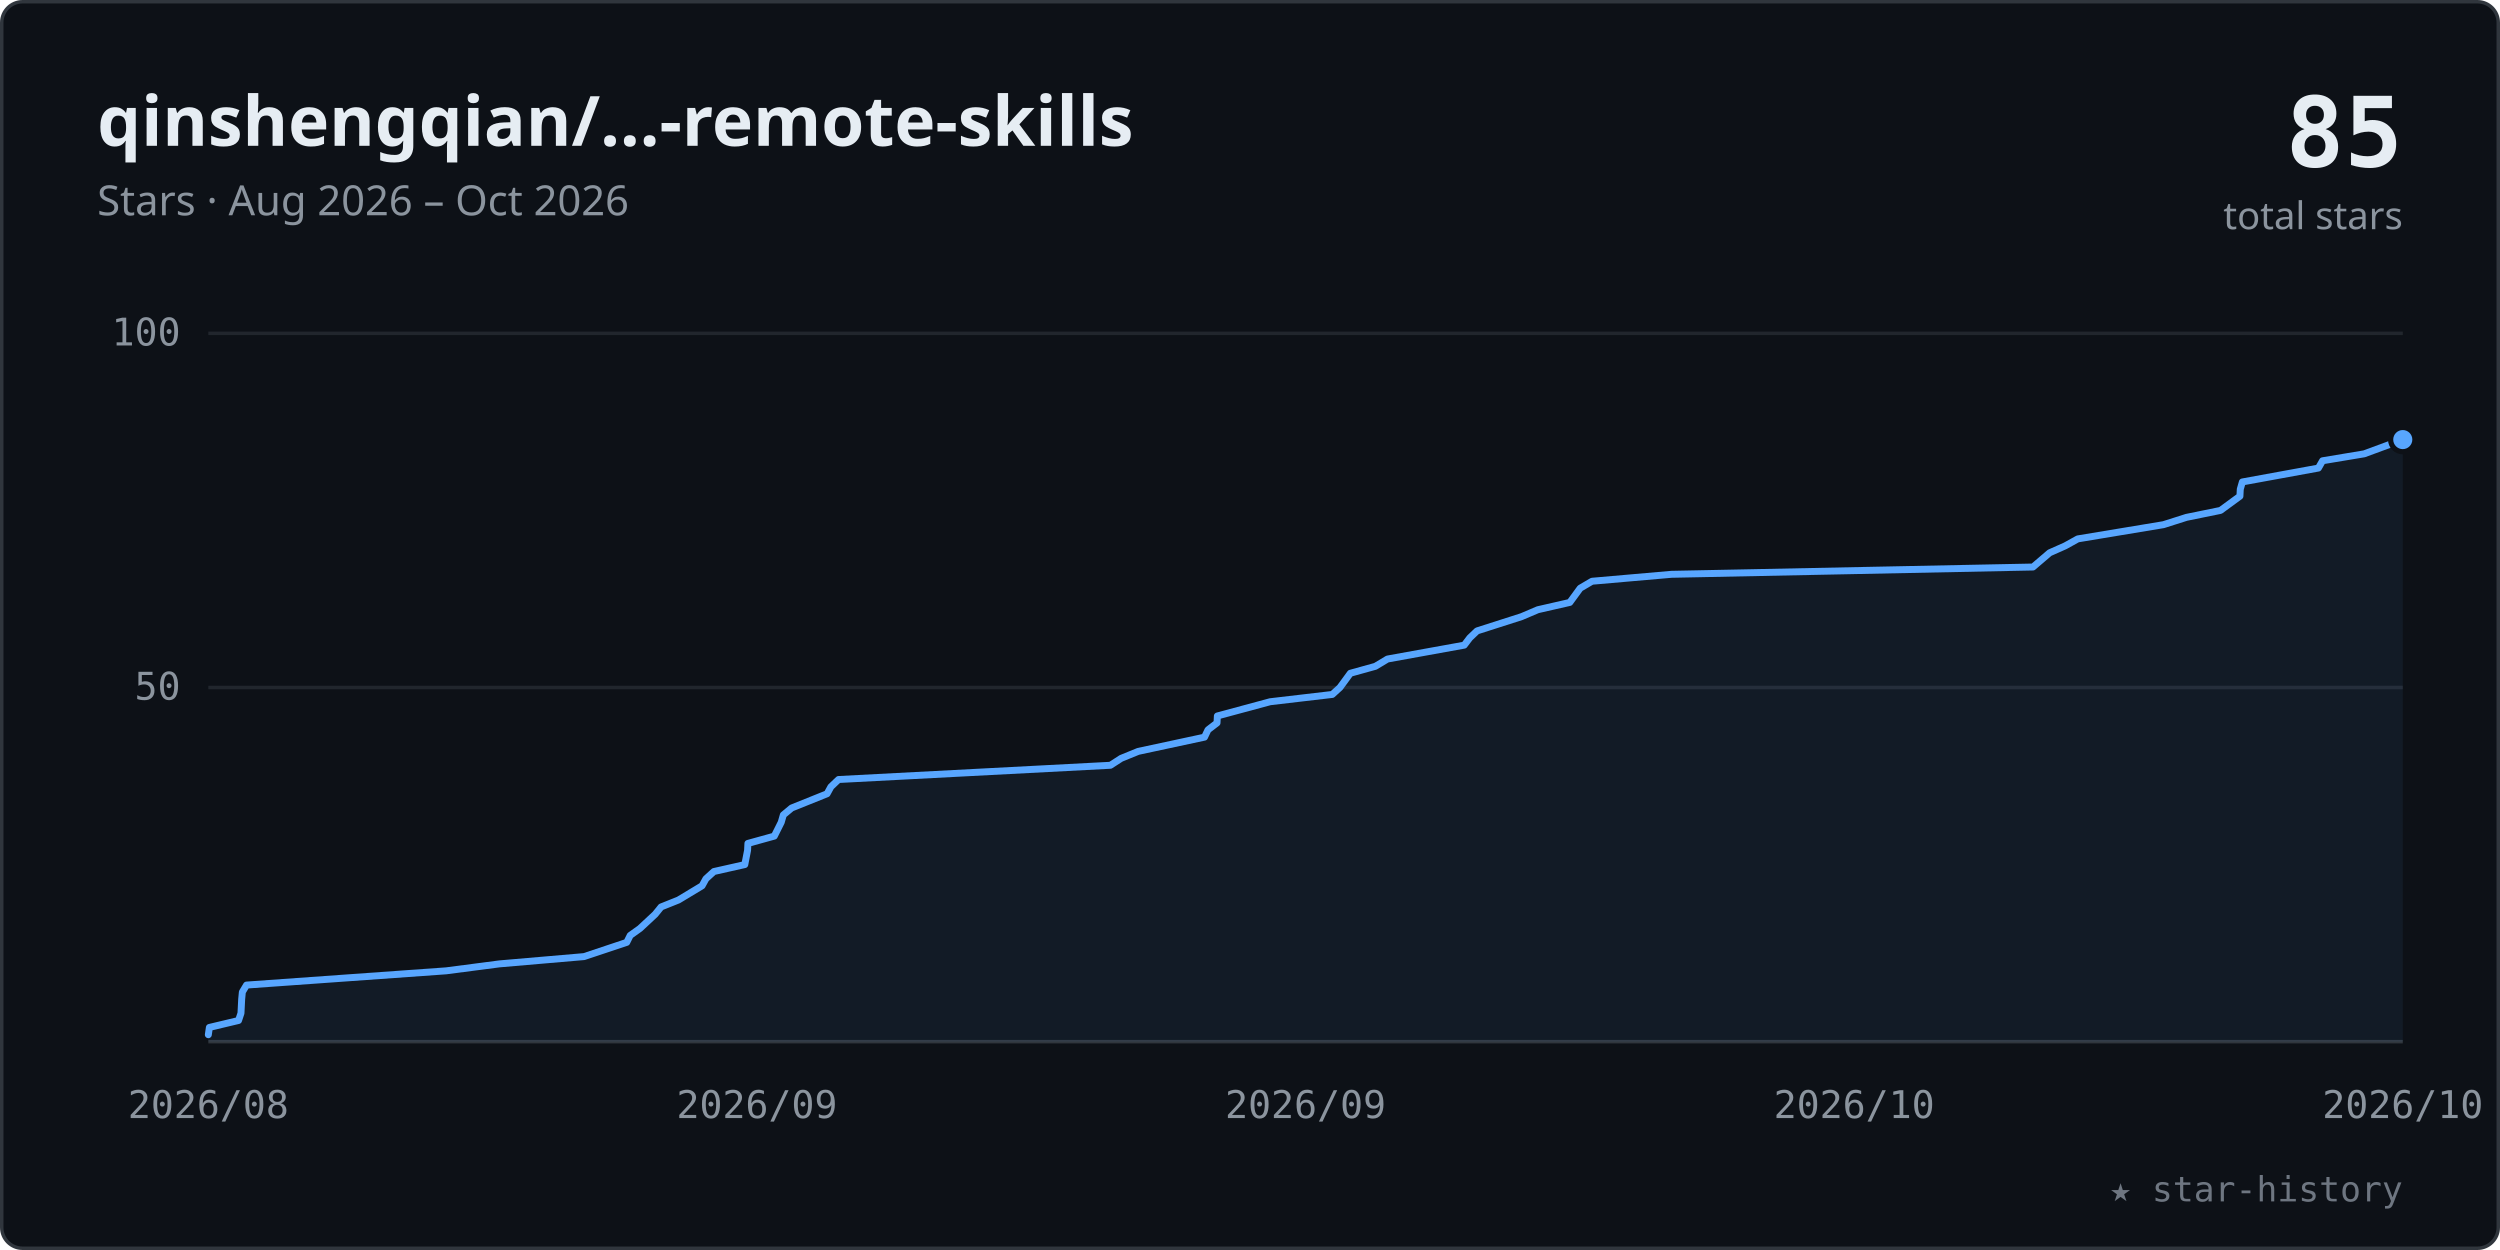
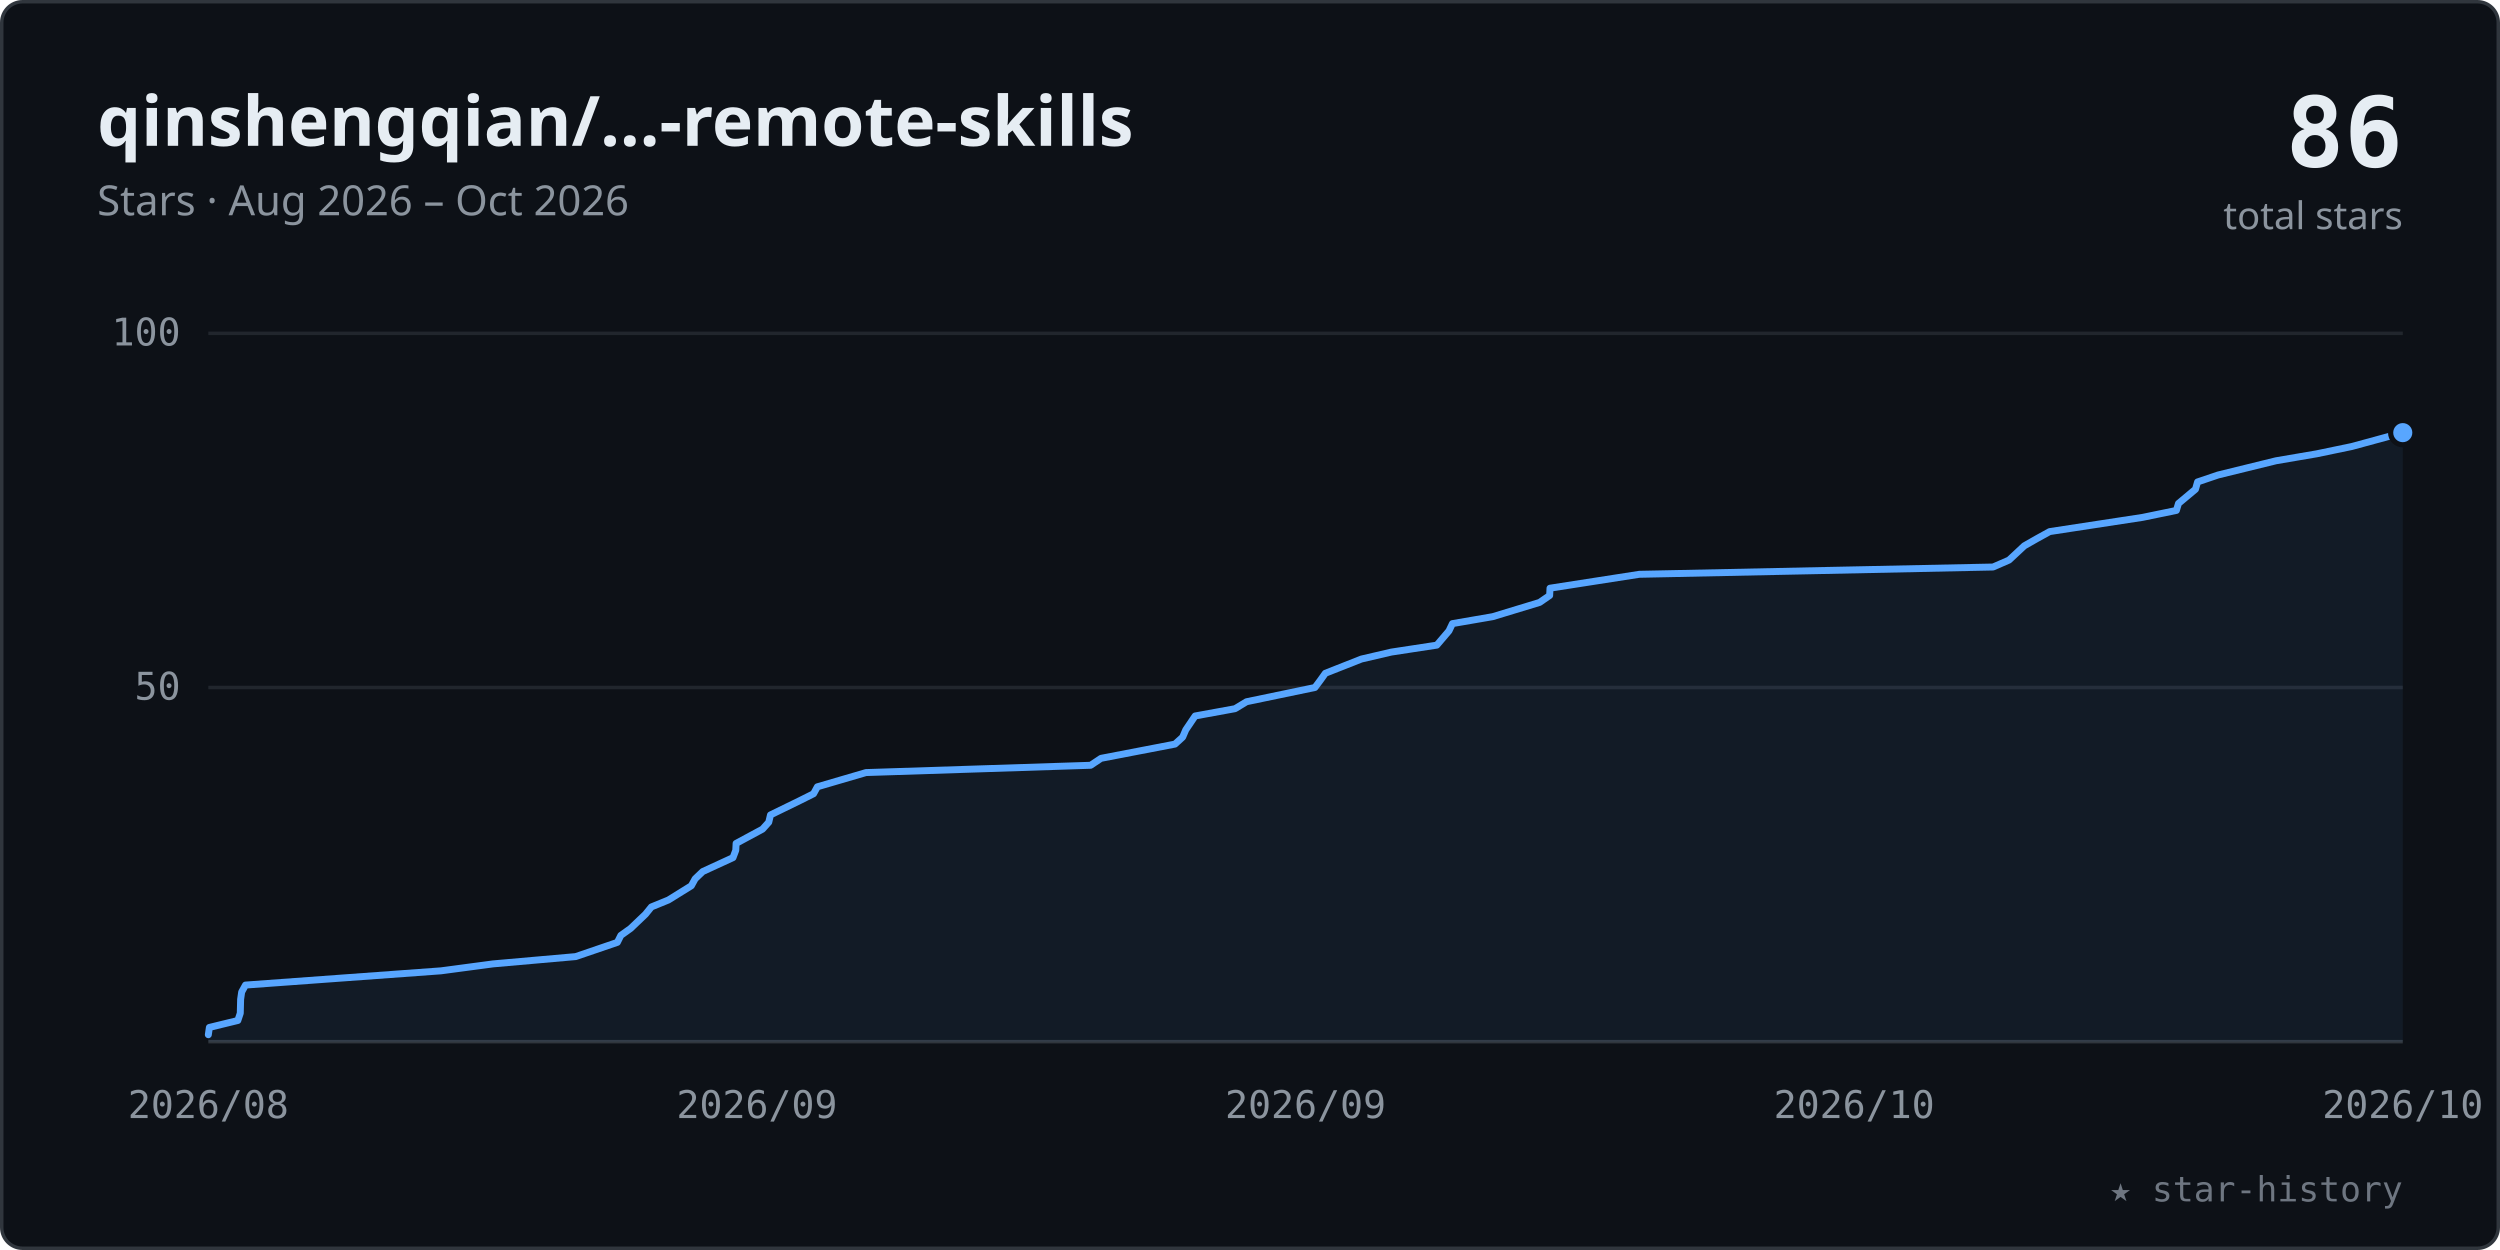
<svg xmlns="http://www.w3.org/2000/svg" viewBox="0 0 720 360" width="100%" role="img" font-family="-apple-system,BlinkMacSystemFont,'Segoe UI','Noto Sans',Helvetica,Arial,sans-serif">
  <style>.tk{font:11px ui-monospace,SFMono-Regular,Menlo,Consolas,monospace;fill:#8b949e}</style>
  <rect x="0.5" y="0.5" width="719" height="359" rx="6" fill="#0d1117" stroke="#30363d" />
  <text x="28" y="42" font-size="20" font-weight="600" fill="#e6edf3">qinshengqian/…-remote-skills</text>
  <text x="28" y="62" font-size="12" fill="#8b949e">Stars · Aug 2026 – Oct 2026</text>
-   <text x="692" y="48" text-anchor="end" font-size="28" font-weight="700" fill="#e6edf3" font-family="ui-monospace,SFMono-Regular,Menlo,Consolas,monospace">85</text>
+   <text x="692" y="48" text-anchor="end" font-size="28" font-weight="700" fill="#e6edf3" font-family="ui-monospace,SFMono-Regular,Menlo,Consolas,monospace">86</text>
  <text x="692" y="66" text-anchor="end" font-size="11" fill="#8b949e">total stars</text>
  <line x1="60" y1="198.0" x2="692" y2="198.0" stroke="#21262d" stroke-width="1" />
  <text x="52" y="201.5" text-anchor="end" class="tk">50</text>
  <line x1="60" y1="96.0" x2="692" y2="96.0" stroke="#21262d" stroke-width="1" />
  <text x="52" y="99.5" text-anchor="end" class="tk">100</text>
  <line x1="60" y1="300" x2="692" y2="300" stroke="#30363d" stroke-width="1" />
  <text x="60.0" y="322" text-anchor="middle" class="tk">2026/08</text>
  <text x="218.0" y="322" text-anchor="middle" class="tk">2026/09</text>
  <text x="376.0" y="322" text-anchor="middle" class="tk">2026/09</text>
  <text x="534.0" y="322" text-anchor="middle" class="tk">2026/10</text>
  <text x="692.0" y="322" text-anchor="middle" class="tk">2026/10</text>
-   <polygon points="60.0,300 60.0,298.0 60.3,295.9 68.7,293.9 69.4,291.8 69.6,287.8 69.8,285.7 71.0,283.7 128.5,279.6 143.8,277.6 168.2,275.5 180.5,271.4 181.5,269.4 184.3,267.4 188.7,263.3 190.4,261.2 195.4,259.2 202.2,255.1 203.3,253.1 205.6,251.0 214.5,249.0 215.3,244.9 215.4,242.9 223.0,240.8 225.0,236.8 225.6,234.7 228.0,232.7 238.2,228.6 239.3,226.6 241.5,224.5 319.8,220.4 322.9,218.4 327.8,216.4 346.9,212.3 347.9,210.2 350.5,208.2 350.6,206.2 365.8,202.1 383.7,200.0 385.9,198.0 388.9,193.9 396.1,191.9 399.6,189.8 421.7,185.8 423.3,183.7 425.4,181.7 438.2,177.6 442.9,175.6 452.1,173.5 455.1,169.4 458.5,167.4 481.4,165.4 585.5,163.3 590.3,159.2 594.8,157.2 598.4,155.2 623.1,151.1 629.7,149.0 639.5,147.0 645.1,142.9 645.2,140.9 645.8,138.8 667.7,134.8 668.9,132.7 680.9,130.7 692.0,126.6 692.0,300" fill="#58a6ff" fill-opacity="0.07" />
-   <polyline points="60.0,298.0 60.3,295.9 68.7,293.9 69.4,291.8 69.6,287.8 69.8,285.7 71.0,283.7 128.5,279.6 143.8,277.6 168.2,275.5 180.5,271.4 181.5,269.4 184.3,267.4 188.7,263.3 190.4,261.2 195.4,259.2 202.2,255.1 203.3,253.1 205.6,251.0 214.5,249.0 215.3,244.9 215.4,242.9 223.0,240.8 225.0,236.8 225.6,234.7 228.0,232.7 238.2,228.6 239.3,226.6 241.5,224.5 319.8,220.4 322.9,218.4 327.8,216.4 346.9,212.3 347.9,210.2 350.5,208.2 350.6,206.2 365.8,202.1 383.7,200.0 385.9,198.0 388.9,193.9 396.1,191.9 399.6,189.8 421.7,185.8 423.3,183.7 425.4,181.7 438.2,177.6 442.9,175.6 452.1,173.5 455.1,169.4 458.5,167.4 481.4,165.4 585.5,163.3 590.3,159.2 594.8,157.2 598.4,155.2 623.1,151.1 629.7,149.0 639.5,147.0 645.1,142.9 645.2,140.9 645.8,138.8 667.7,134.8 668.9,132.7 680.9,130.7 692.0,126.6" fill="none" stroke="#58a6ff" stroke-width="2" stroke-linecap="round" stroke-linejoin="round" />
-   <circle cx="692.0" cy="126.6" r="3.5" fill="#58a6ff" stroke="#0d1117" stroke-width="1.5" />
+   <polygon points="60.0,300 60.0,298.0 60.3,295.9 68.5,293.9 69.2,291.8 69.3,287.8 69.6,285.7 70.7,283.7 127.0,279.6 142.0,277.6 165.8,275.5 177.8,271.4 178.8,269.4 181.6,267.4 185.9,263.3 187.6,261.2 192.5,259.2 199.1,255.1 200.2,253.1 202.4,251.0 211.1,247.0 211.9,244.9 212.0,242.9 219.6,238.8 221.4,236.8 221.9,234.7 230.3,230.6 234.3,228.6 235.4,226.6 249.4,222.5 314.1,220.4 317.1,218.4 338.4,214.3 340.6,212.3 341.5,210.2 344.2,206.2 355.7,204.1 359.0,202.1 378.7,198.0 380.2,196.0 381.7,193.9 392.1,189.8 400.7,187.8 413.8,185.8 417.3,181.7 418.3,179.6 429.9,177.6 443.4,173.5 446.3,171.5 446.4,169.4 472.1,165.4 574.0,163.3 578.6,161.3 583.0,157.2 586.5,155.2 590.3,153.1 617.1,149.0 626.8,147.0 627.4,145.0 632.3,140.9 632.9,138.8 638.8,136.8 655.5,132.7 667.2,130.7 677.3,128.6 692.0,124.6 692.0,300" fill="#58a6ff" fill-opacity="0.07" />
+   <polyline points="60.0,298.0 60.3,295.9 68.5,293.9 69.2,291.8 69.3,287.8 69.6,285.7 70.7,283.7 127.0,279.6 142.0,277.6 165.8,275.5 177.8,271.4 178.8,269.4 181.6,267.4 185.9,263.3 187.6,261.2 192.5,259.2 199.1,255.1 200.2,253.1 202.4,251.0 211.1,247.0 211.9,244.9 212.0,242.9 219.6,238.8 221.4,236.8 221.9,234.7 230.3,230.6 234.3,228.6 235.4,226.6 249.4,222.5 314.1,220.4 317.1,218.4 338.4,214.3 340.6,212.3 341.5,210.2 344.2,206.2 355.7,204.1 359.0,202.1 378.7,198.0 380.2,196.0 381.7,193.9 392.1,189.8 400.7,187.8 413.8,185.8 417.3,181.7 418.3,179.6 429.9,177.6 443.4,173.5 446.3,171.5 446.4,169.4 472.1,165.4 574.0,163.3 578.6,161.3 583.0,157.2 586.5,155.2 590.3,153.1 617.1,149.0 626.8,147.0 627.4,145.0 632.3,140.9 632.9,138.8 638.8,136.8 655.5,132.7 667.2,130.7 677.3,128.6 692.0,124.6" fill="none" stroke="#58a6ff" stroke-width="2" stroke-linecap="round" stroke-linejoin="round" />
+   <circle cx="692.0" cy="124.6" r="3.5" fill="#58a6ff" stroke="#0d1117" stroke-width="1.5" />
  <text x="692" y="346" text-anchor="end" font-size="10" fill="#6e7681" font-family="ui-monospace,SFMono-Regular,Menlo,Consolas,monospace">★ star-history</text>
</svg>
